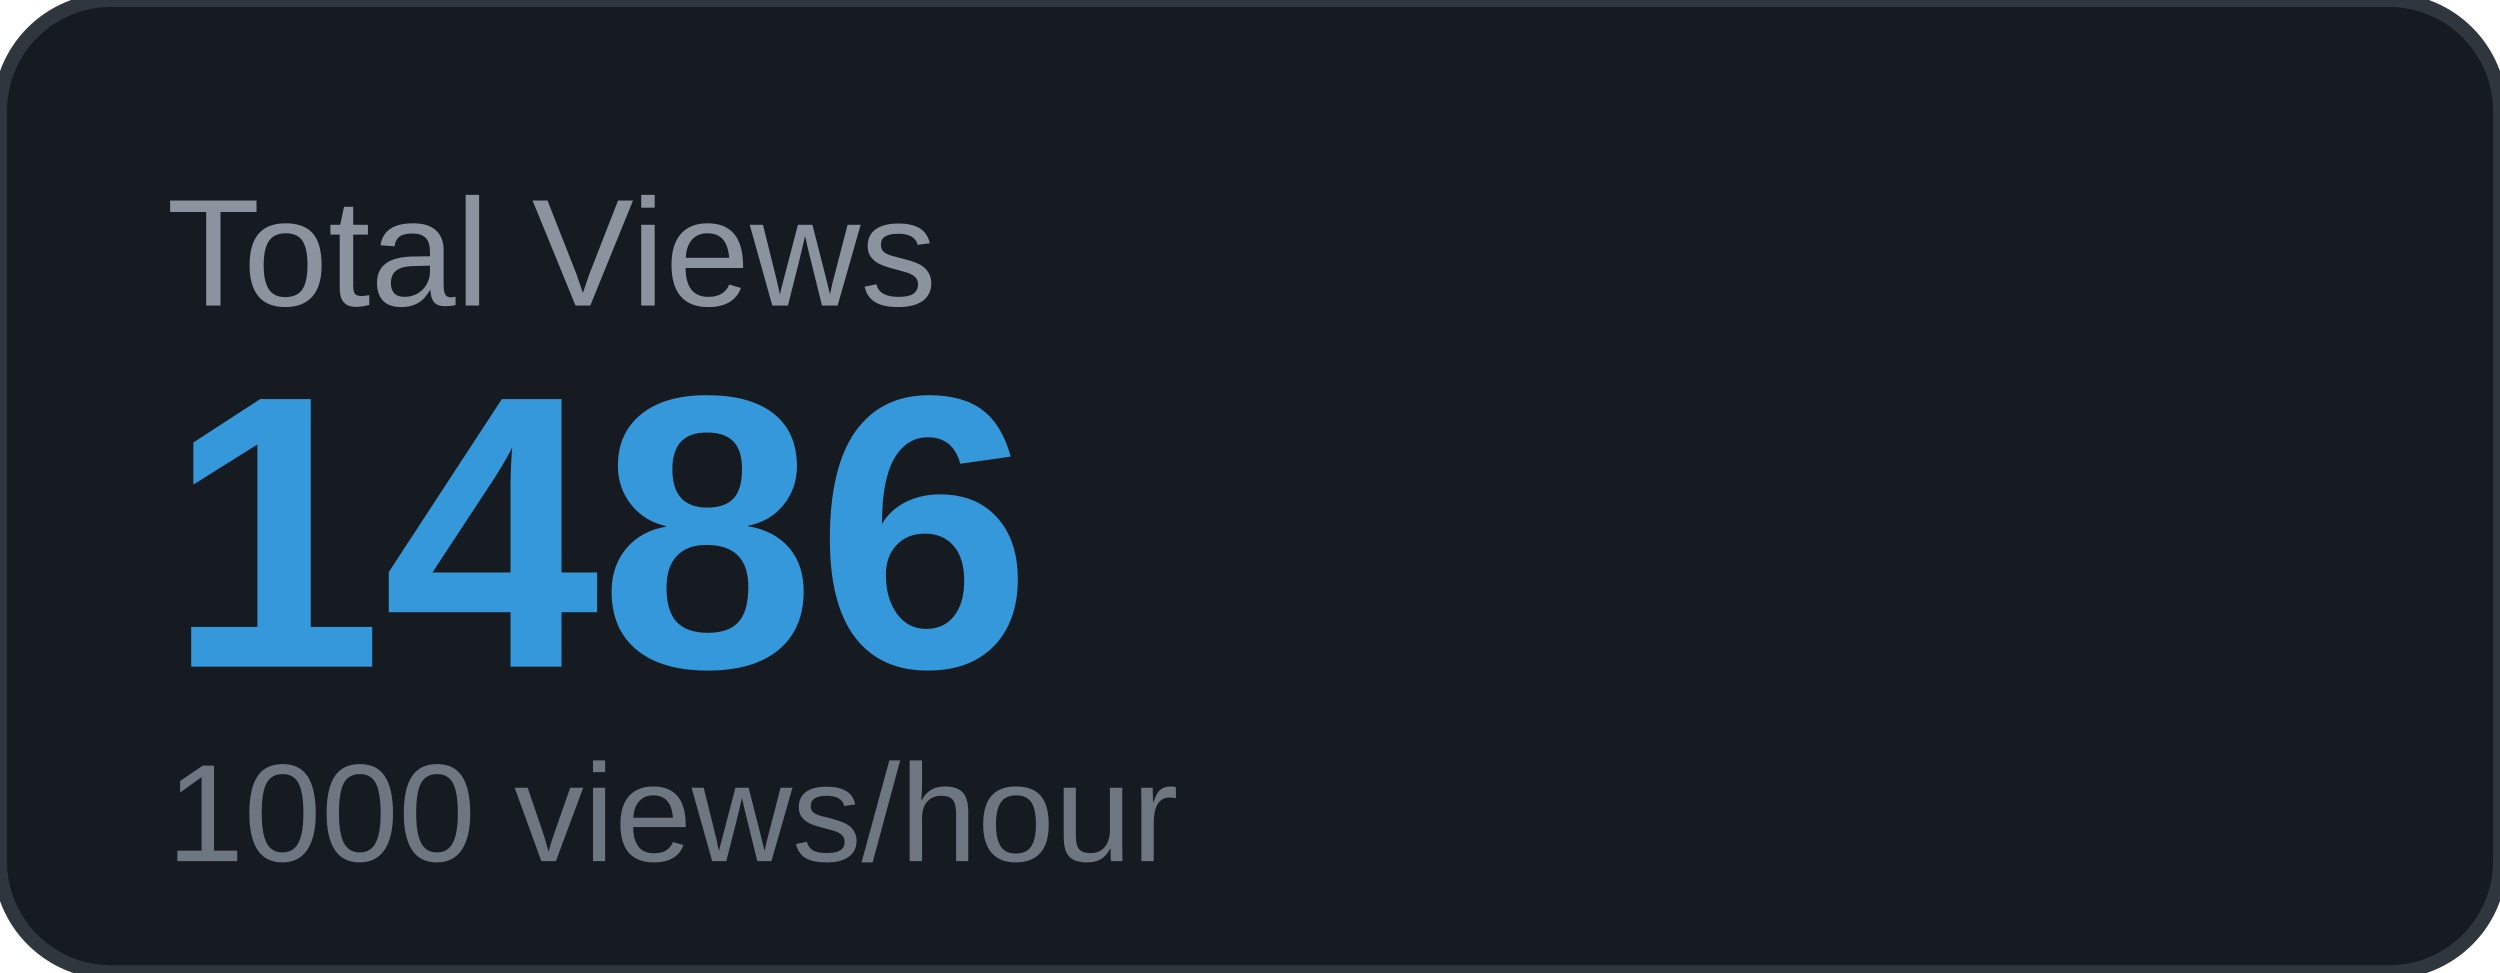
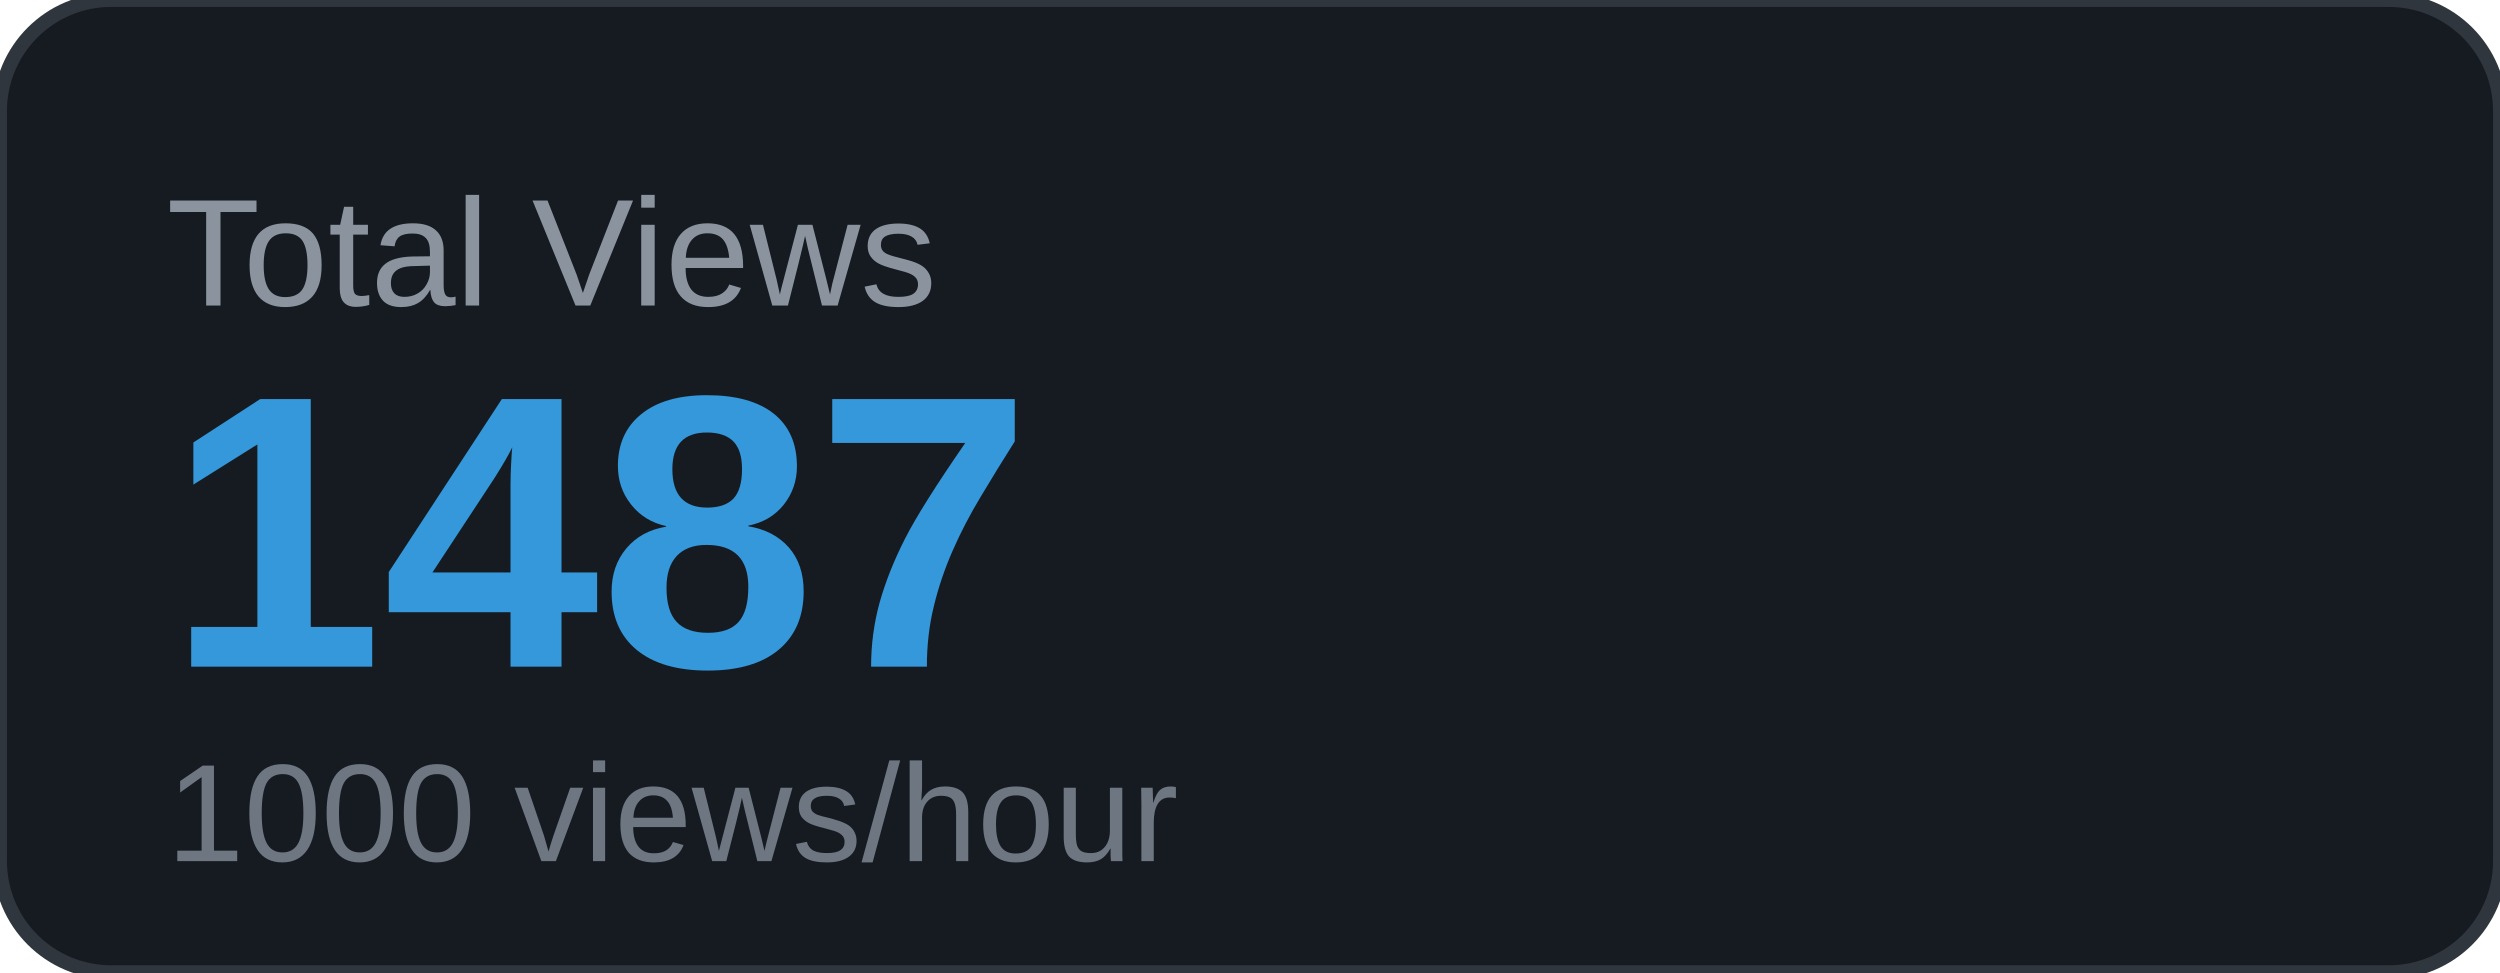
<svg xmlns="http://www.w3.org/2000/svg" width="180" height="70" viewBox="0 0 180 70">
  <rect width="180" height="70" rx="8" fill="#161b22" />
  <rect width="180" height="70" rx="8" fill="none" stroke="#30363d" stroke-width="1" />
  <text x="12" y="22" font-family="Arial, sans-serif" font-size="11" fill="#8b949e" text-transform="uppercase">Total Views</text>
-   <text x="12" y="48" font-family="Arial, sans-serif" font-size="28" font-weight="700" fill="#3498db">1486</text>
+   <text x="12" y="48" font-family="Arial, sans-serif" font-size="28" font-weight="700" fill="#3498db">1487</text>
  <text x="12" y="62" font-family="Arial, sans-serif" font-size="10" fill="#6e7681">1000 views/hour</text>
</svg>
